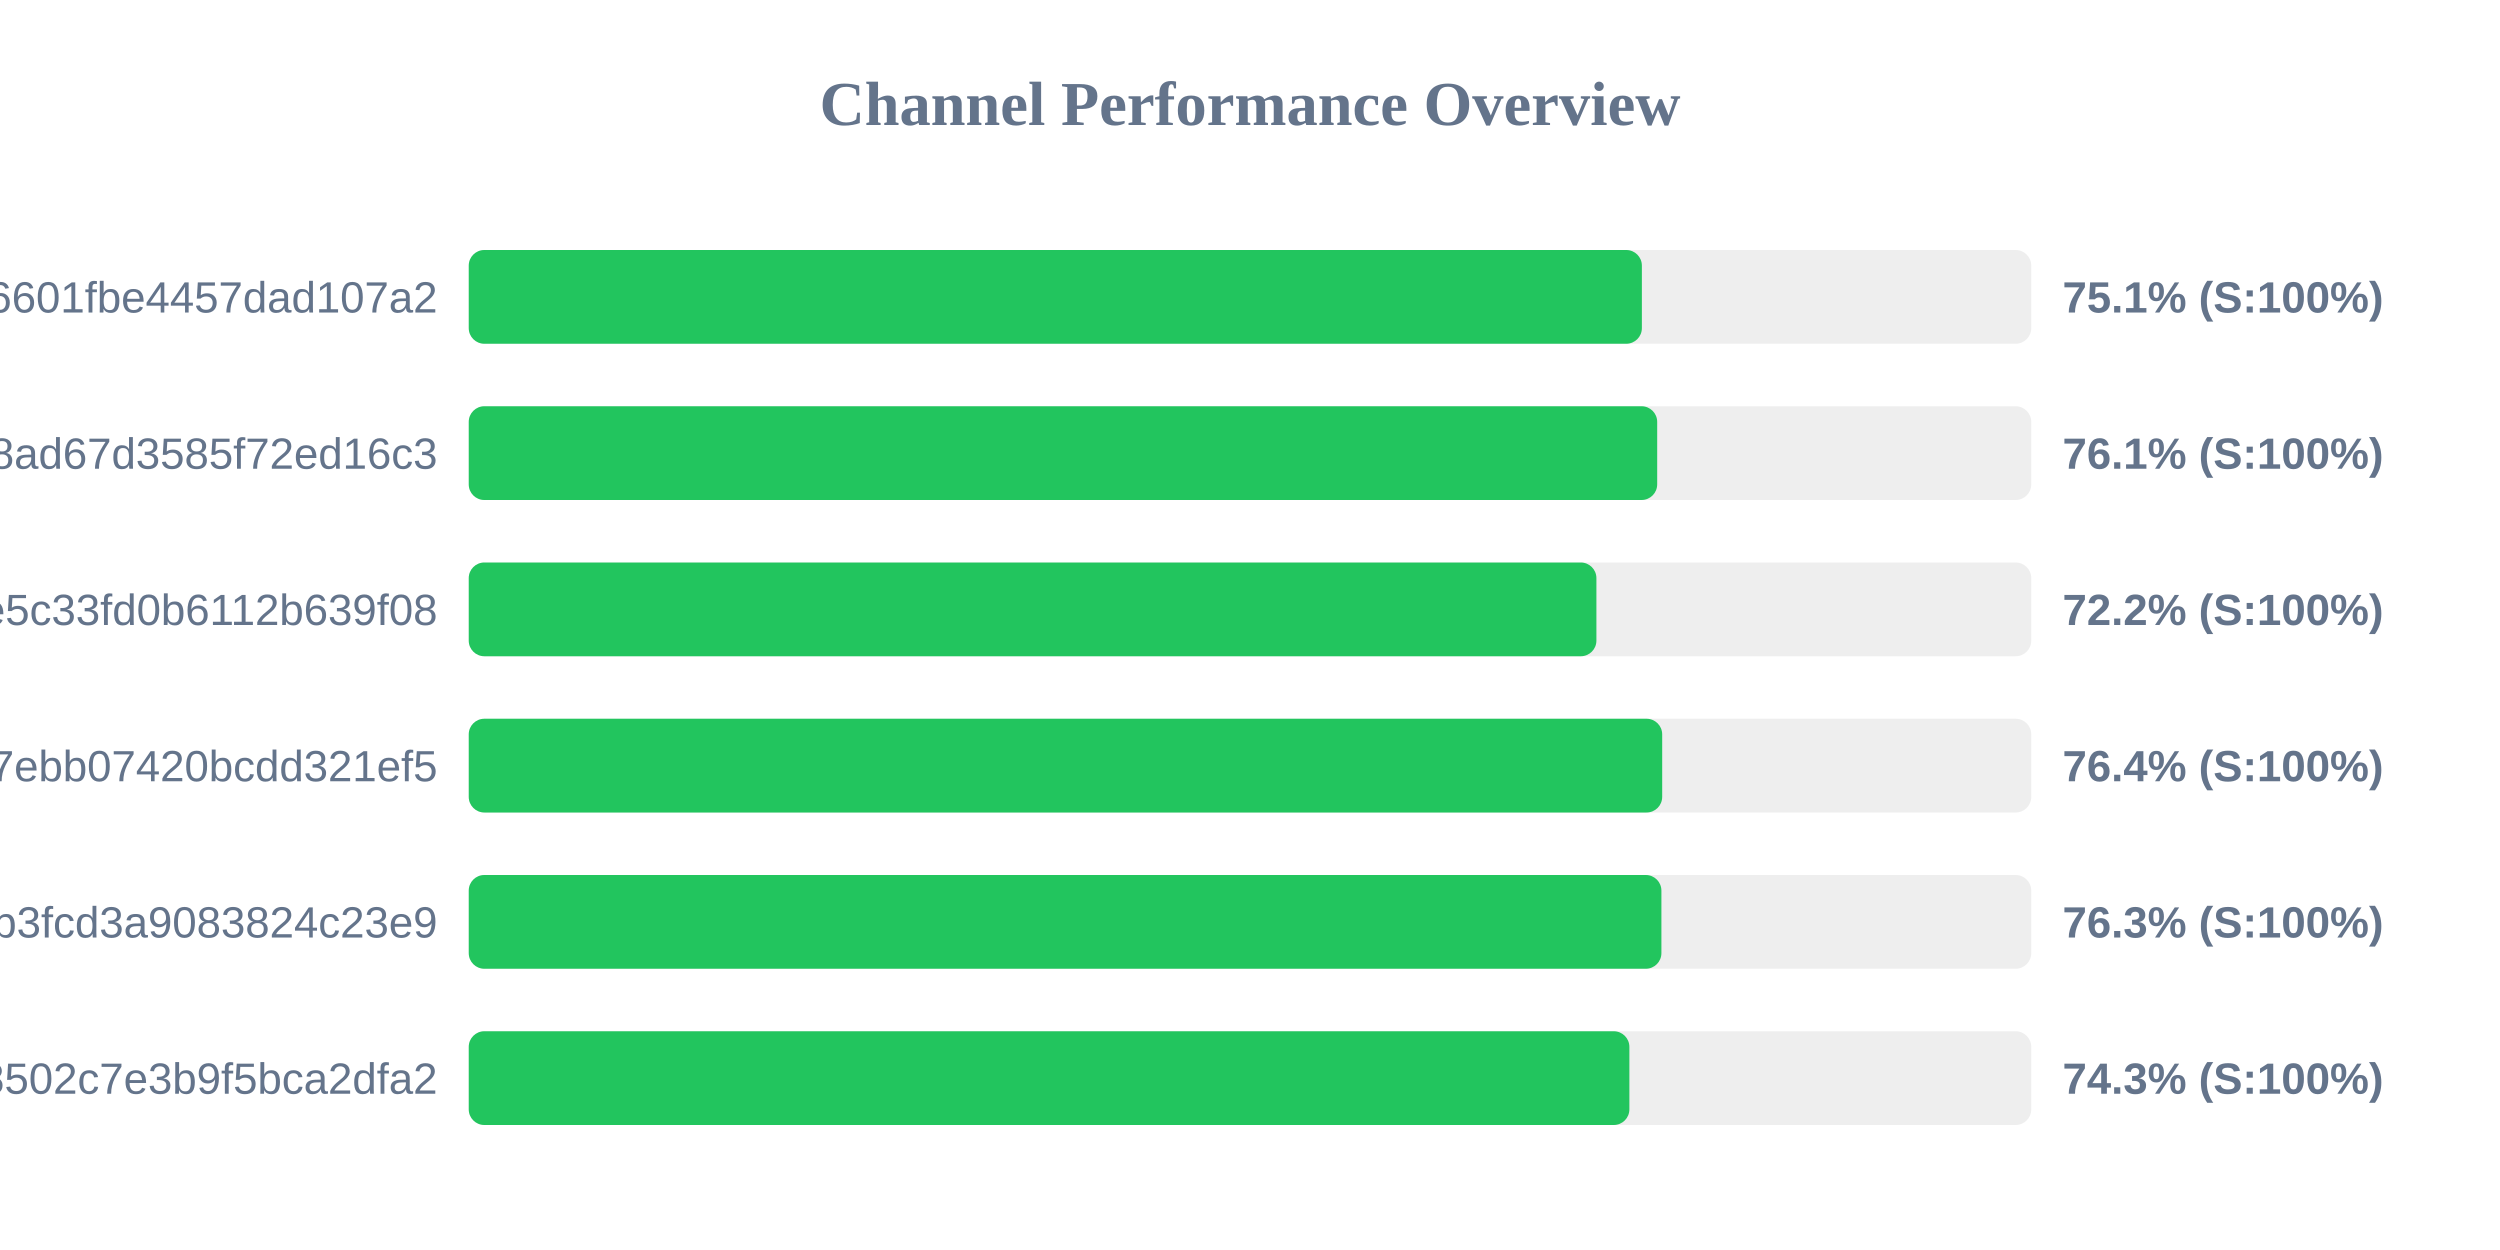
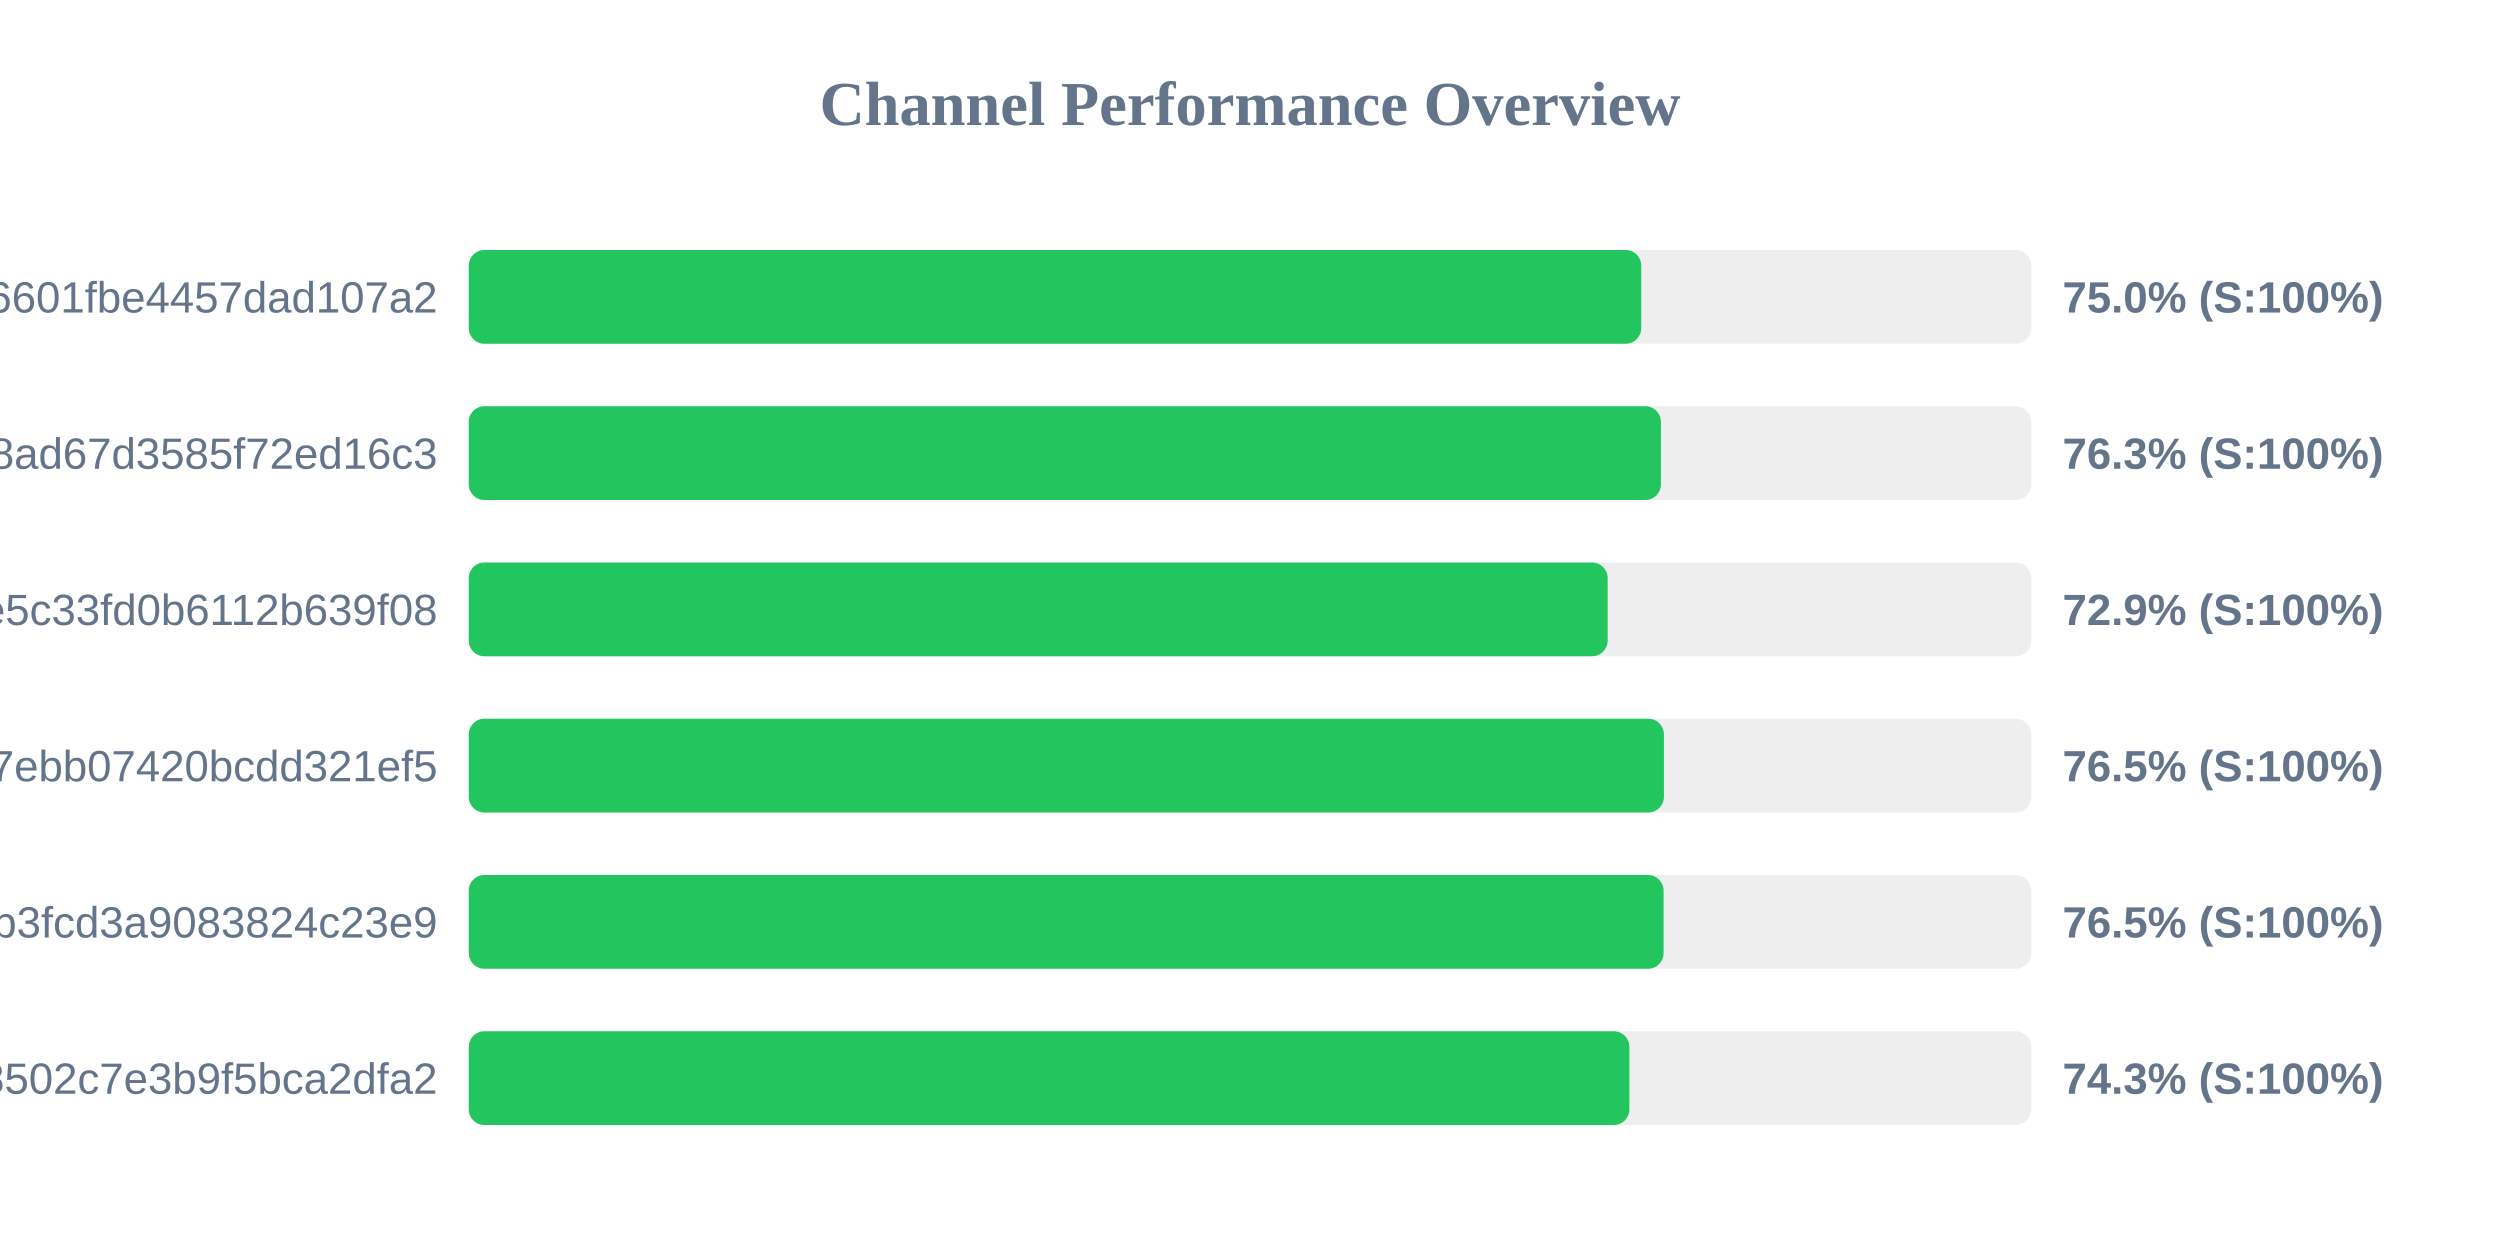
<svg xmlns="http://www.w3.org/2000/svg" width="800" height="400" version="1.1">
  <style>
        .row { font: 14px Arial; fill: #64748b; }
        .score { font: bold 14px Arial; fill: #64748b; }
    </style>
  <text x="400" y="40" text-anchor="middle" font-size="20px" font-weight="bold" fill="#64748b">Channel Performance Overview</text>
  <rect x="150" y="80" width="500" height="30" fill="#eee" rx="5" />
-   <rect x="150" y="80" width="375.4" height="30" fill="#22c55e" rx="5" />
+   <rect x="150" y="80" width="375.2" height="30" fill="#22c55e" rx="5" />
  <text x="140" y="100" text-anchor="end" class="row">6ca22ad3b96aa6601fbe4457dad107a2</text>
-   <text x="660" y="100" text-anchor="start" class="score">75.1% (S:100%)</text>
+   <text x="660" y="100" text-anchor="start" class="score">75.0% (S:100%)</text>
  <rect x="150" y="130" width="500" height="30" fill="#eee" rx="5" />
-   <rect x="150" y="130" width="380.3" height="30" fill="#22c55e" rx="5" />
+   <rect x="150" y="130" width="381.5" height="30" fill="#22c55e" rx="5" />
  <text x="140" y="150" text-anchor="end" class="row">d2ddf60933dd08ad67d3585f72ed16c3</text>
-   <text x="660" y="150" text-anchor="start" class="score">76.1% (S:100%)</text>
+   <text x="660" y="150" text-anchor="start" class="score">76.3% (S:100%)</text>
  <rect x="150" y="180" width="500" height="30" fill="#eee" rx="5" />
-   <rect x="150" y="180" width="360.85" height="30" fill="#22c55e" rx="5" />
+   <rect x="150" y="180" width="364.45" height="30" fill="#22c55e" rx="5" />
  <text x="140" y="200" text-anchor="end" class="row">56c52d37015ce5c33fd0b6112b639f08</text>
-   <text x="660" y="200" text-anchor="start" class="score">72.2% (S:100%)</text>
+   <text x="660" y="200" text-anchor="start" class="score">72.9% (S:100%)</text>
  <rect x="150" y="230" width="500" height="30" fill="#eee" rx="5" />
-   <rect x="150" y="230" width="381.9" height="30" fill="#22c55e" rx="5" />
+   <rect x="150" y="230" width="382.45" height="30" fill="#22c55e" rx="5" />
  <text x="140" y="250" text-anchor="end" class="row">dcd03ae545a147ebb07420bcdd321ef5</text>
-   <text x="660" y="250" text-anchor="start" class="score">76.4% (S:100%)</text>
+   <text x="660" y="250" text-anchor="start" class="score">76.5% (S:100%)</text>
  <rect x="150" y="280" width="500" height="30" fill="#eee" rx="5" />
-   <rect x="150" y="280" width="381.65" height="30" fill="#22c55e" rx="5" />
+   <rect x="150" y="280" width="382.35" height="30" fill="#22c55e" rx="5" />
  <text x="140" y="300" text-anchor="end" class="row">subscribe?token=8bc38a0c131e9b3fcd3a9083824c23e9</text>
-   <text x="660" y="300" text-anchor="start" class="score">76.3% (S:100%)</text>
+   <text x="660" y="300" text-anchor="start" class="score">76.5% (S:100%)</text>
  <rect x="150" y="330" width="500" height="30" fill="#eee" rx="5" />
  <rect x="150" y="330" width="371.4" height="30" fill="#22c55e" rx="5" />
  <text x="140" y="350" text-anchor="end" class="row">ff7bb35d4ee18502c7e3b9f5bca2dfa2</text>
  <text x="660" y="350" text-anchor="start" class="score">74.3% (S:100%)</text>
</svg>
